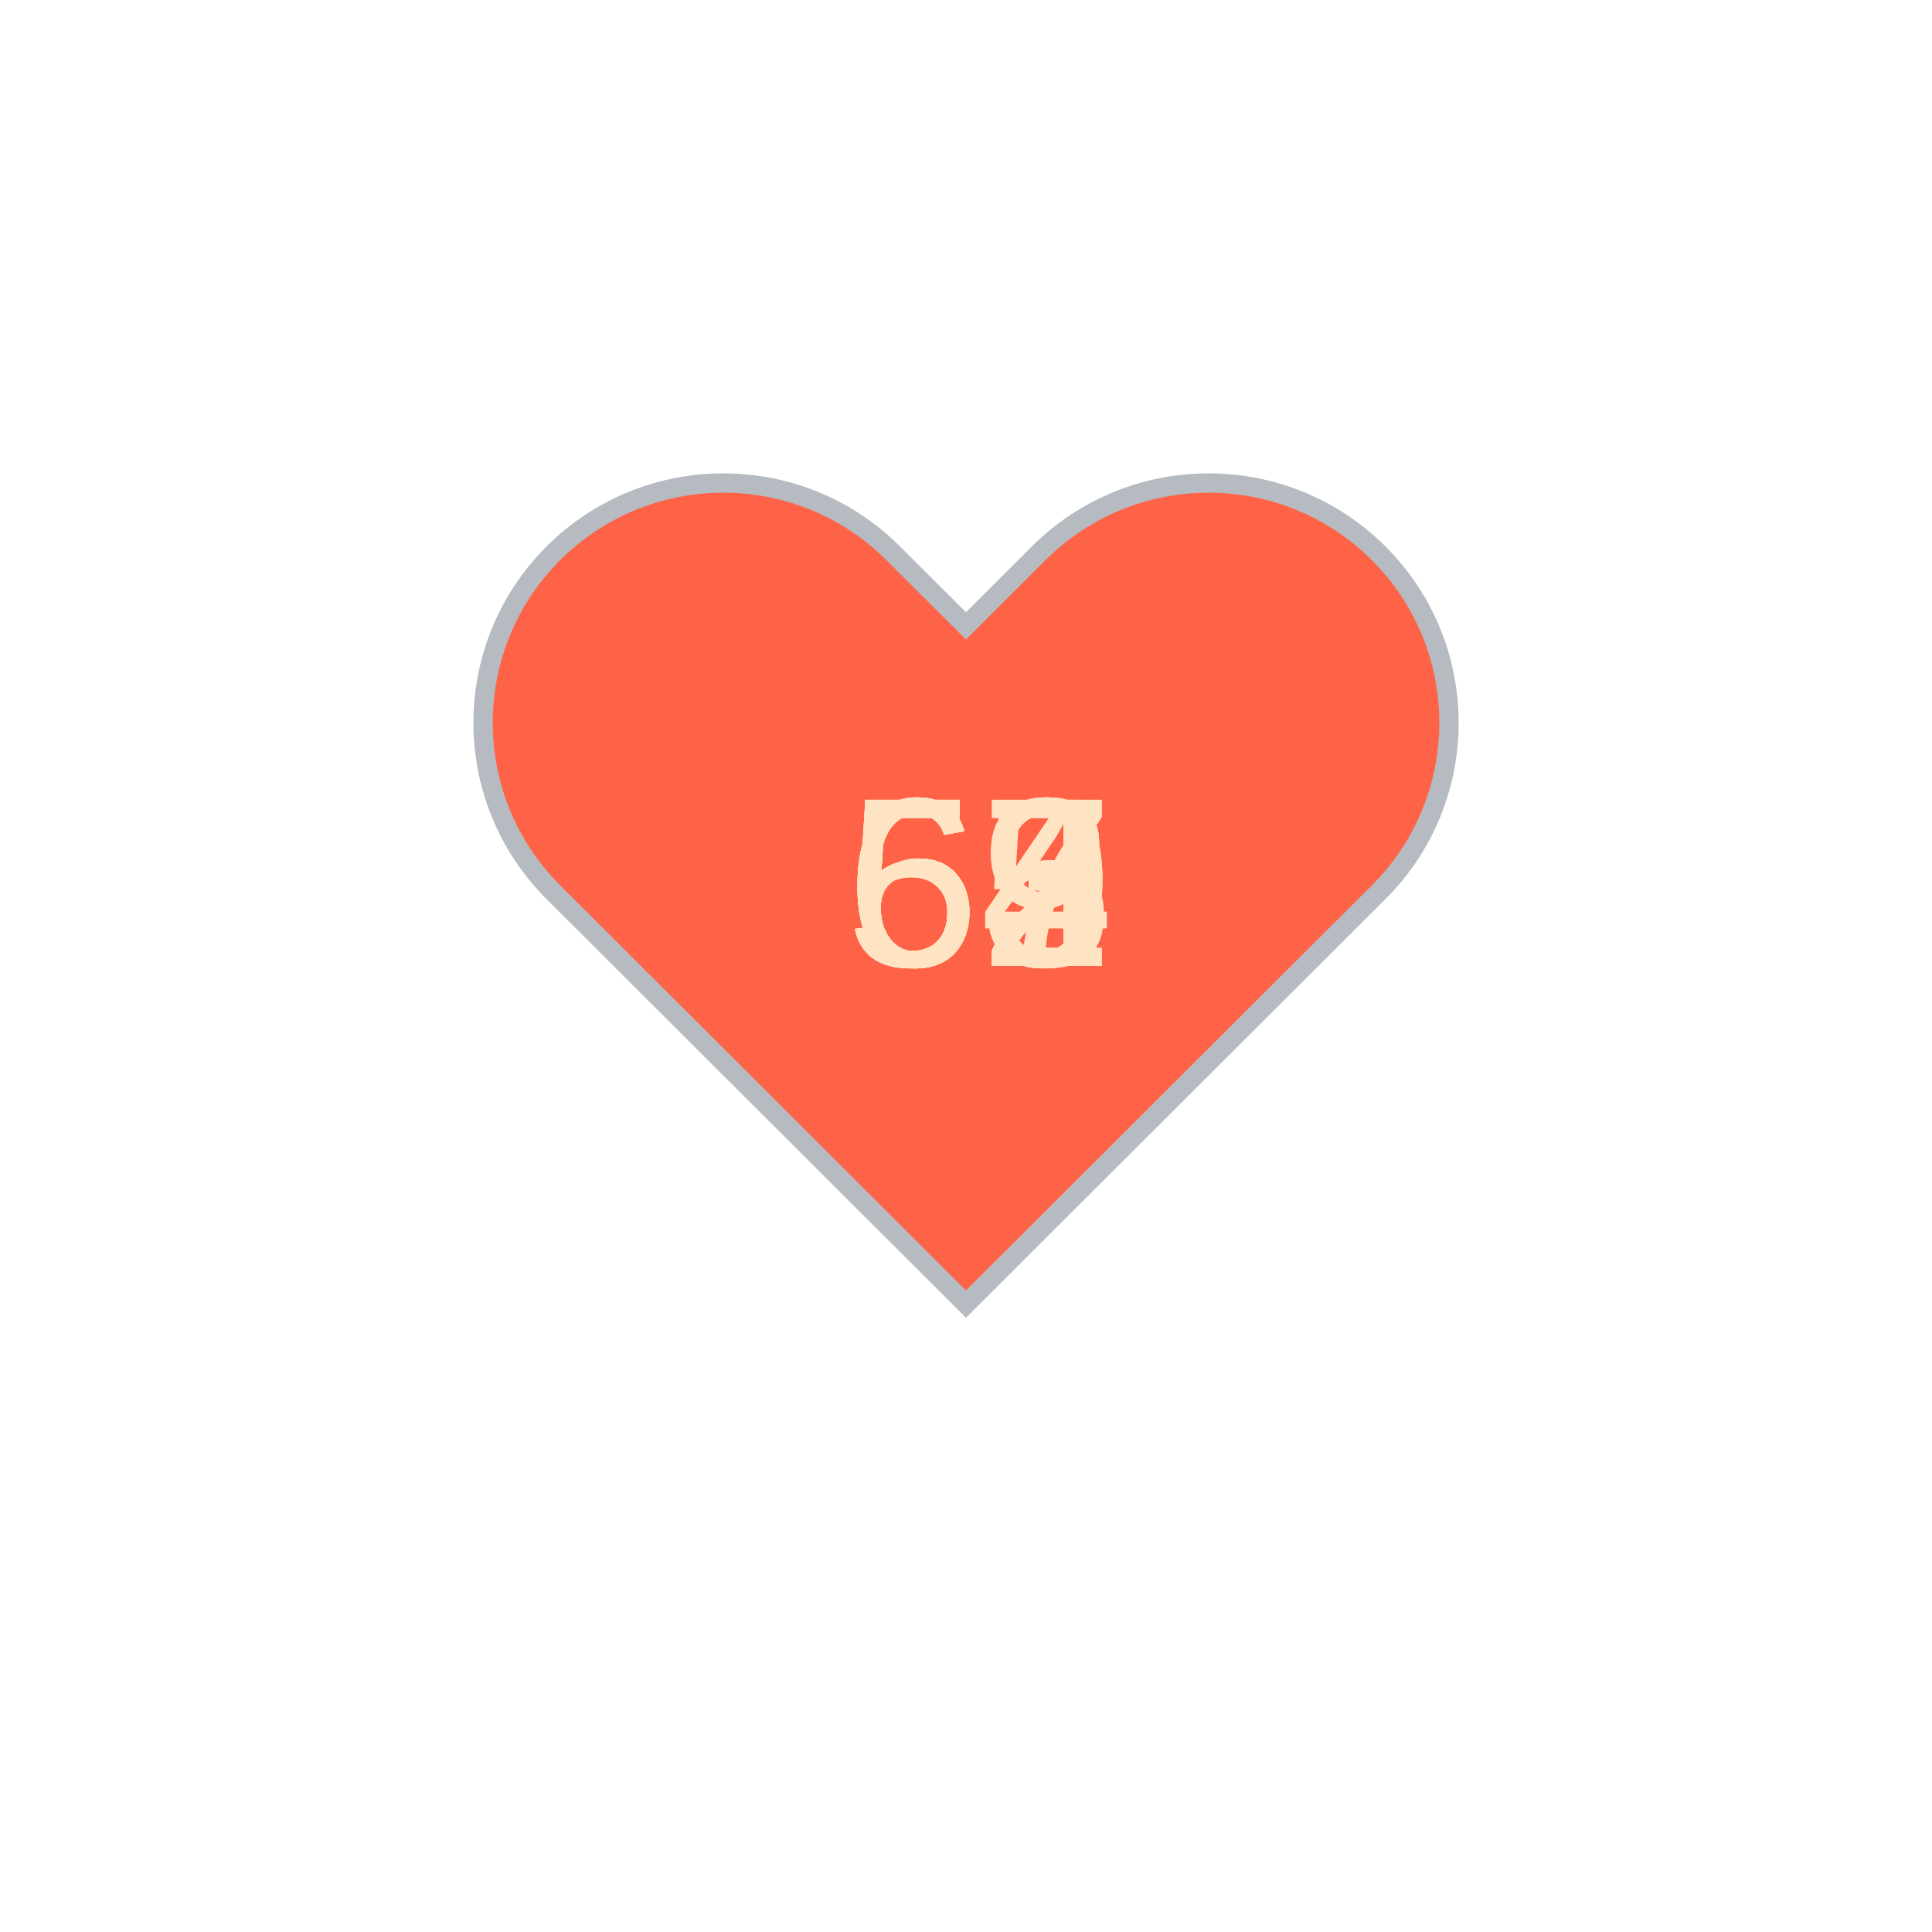
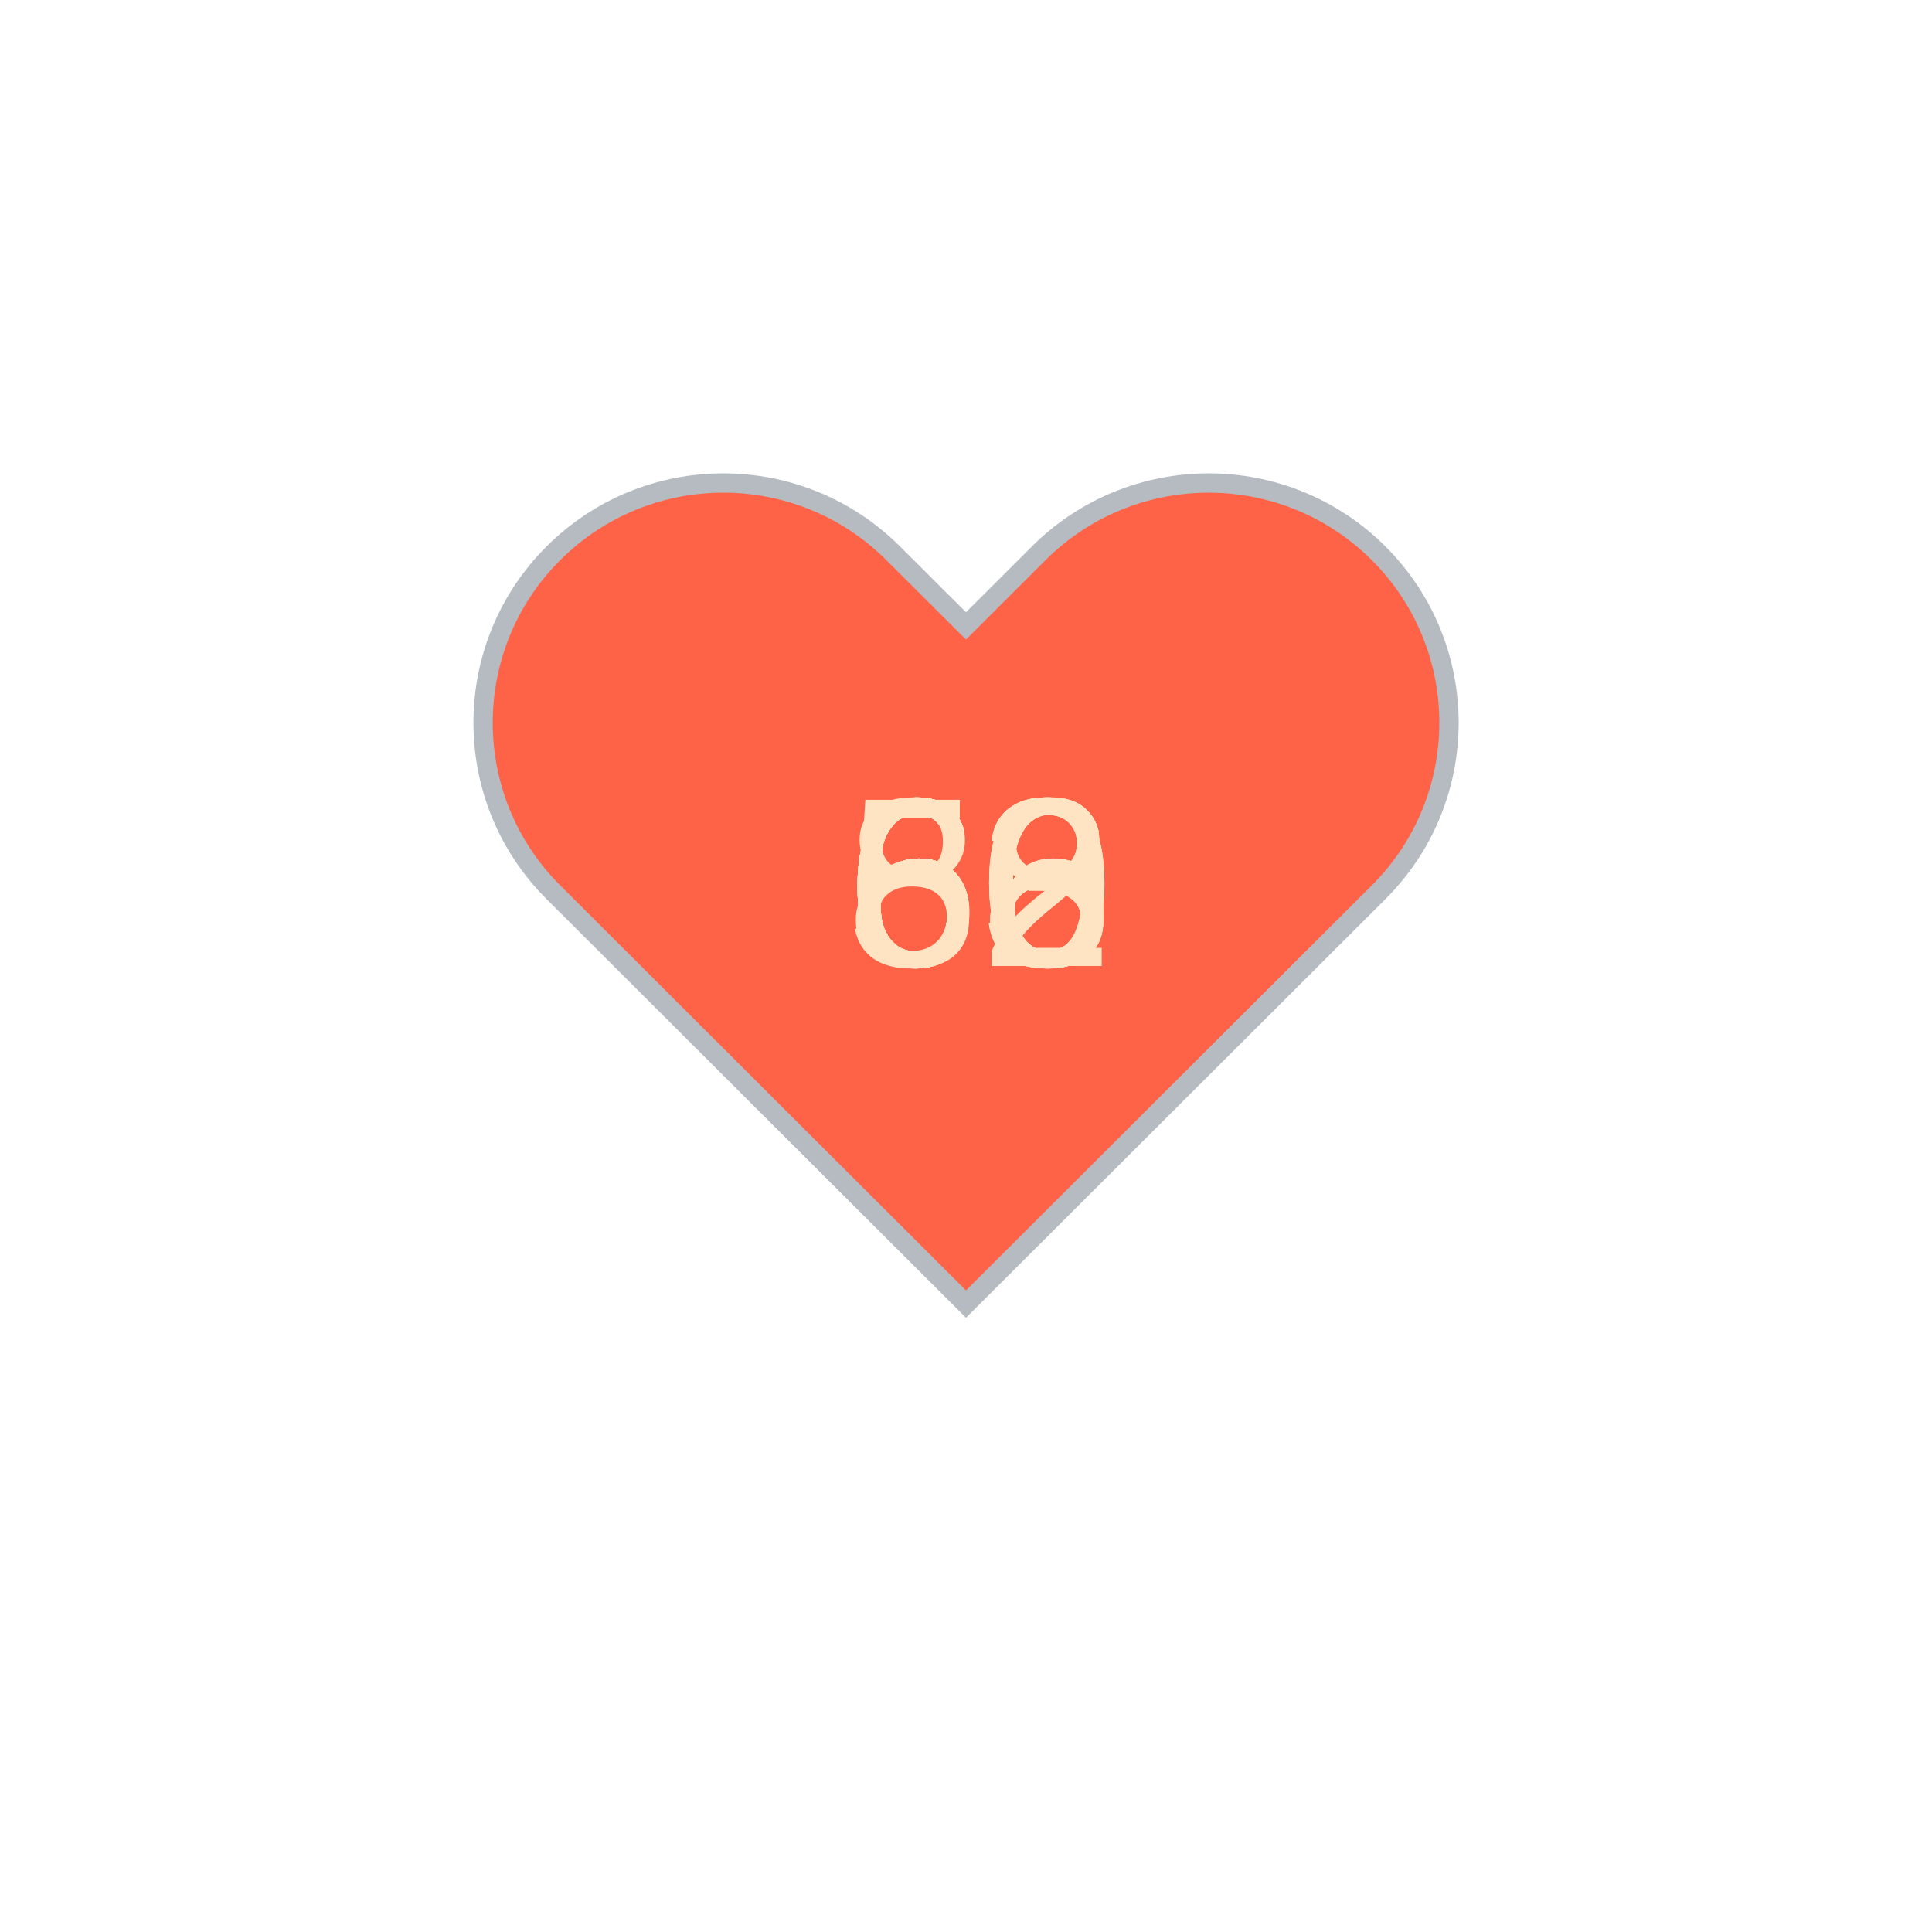
<svg xmlns="http://www.w3.org/2000/svg" baseProfile="full" height="150" version="1.1" viewBox="0,0,200,200" width="150">
  <defs />
  <g transform="translate(100 100)">
    <path d="M92.71,7.27L92.71,7.27c-9.71-9.69-25.46-9.69-35.18,0L50,14.79l-7.54-7.52C32.75-2.42,17-2.42,7.29,7.27v0 c-9.71,9.69-9.71,25.41,0,35.1L50,85l42.71-42.63C102.43,32.68,102.43,16.96,92.71,7.27z" fill="tomato" stroke="#B6BBC1" stroke-width="2" transform="translate(-50 -50)" />
    <animateTransform additive="sum" attributeName="transform" dur="1.2s" repeatCount="indefinite" type="scale" values="1; 1.5; 1.25; 1.5; 1.5; 1;" />
-     <text fill="bisque" style="font-size:25px; font-family:Arial" transform="translate(-12.5 0)">67<animate attributeName="visibility" dur="12.0s" keyTimes="0;0.1;0.2;0.3;0.4;0.5;0.6;0.7;0.8;0.9;1.0" repeatCount="indefinite" values="visible;hidden;hidden;hidden;hidden;hidden;hidden;hidden;hidden;hidden;hidden" />
+     <text fill="bisque" style="font-size:25px; font-family:Arial" transform="translate(-12.5 0)">86<animate attributeName="visibility" dur="12.0s" keyTimes="0;0.1;0.2;0.3;0.4;0.5;0.6;0.7;0.8;0.9;1.0" repeatCount="indefinite" values="visible;hidden;hidden;hidden;hidden;hidden;hidden;hidden;hidden;hidden;hidden" />
    </text>
-     <text fill="bisque" style="font-size:25px; font-family:Arial" transform="translate(-12.5 0)">59<animate attributeName="visibility" dur="12.0s" keyTimes="0;0.1;0.2;0.3;0.4;0.5;0.6;0.7;0.8;0.9;1.0" repeatCount="indefinite" values="hidden;visible;hidden;hidden;hidden;hidden;hidden;hidden;hidden;hidden;hidden" />
+     <text fill="bisque" style="font-size:25px; font-family:Arial" transform="translate(-12.5 0)">66<animate attributeName="visibility" dur="12.0s" keyTimes="0;0.1;0.2;0.3;0.4;0.5;0.6;0.7;0.8;0.9;1.0" repeatCount="indefinite" values="hidden;visible;hidden;hidden;hidden;hidden;hidden;hidden;hidden;hidden;hidden" />
    </text>
-     <text fill="bisque" style="font-size:25px; font-family:Arial" transform="translate(-12.5 0)">57<animate attributeName="visibility" dur="12.0s" keyTimes="0;0.1;0.2;0.3;0.4;0.5;0.6;0.7;0.8;0.9;1.0" repeatCount="indefinite" values="hidden;hidden;visible;hidden;hidden;hidden;hidden;hidden;hidden;hidden;hidden" />
+     <text fill="bisque" style="font-size:25px; font-family:Arial" transform="translate(-12.5 0)">68<animate attributeName="visibility" dur="12.0s" keyTimes="0;0.1;0.2;0.3;0.4;0.5;0.6;0.7;0.8;0.9;1.0" repeatCount="indefinite" values="hidden;hidden;visible;hidden;hidden;hidden;hidden;hidden;hidden;hidden;hidden" />
    </text>
-     <text fill="bisque" style="font-size:25px; font-family:Arial" transform="translate(-12.5 0)">52<animate attributeName="visibility" dur="12.0s" keyTimes="0;0.1;0.2;0.3;0.4;0.5;0.6;0.7;0.8;0.9;1.0" repeatCount="indefinite" values="hidden;hidden;hidden;visible;hidden;hidden;hidden;hidden;hidden;hidden;hidden" />
+     <text fill="bisque" style="font-size:25px; font-family:Arial" transform="translate(-12.5 0)">60<animate attributeName="visibility" dur="12.0s" keyTimes="0;0.1;0.2;0.3;0.4;0.5;0.6;0.7;0.8;0.9;1.0" repeatCount="indefinite" values="hidden;hidden;hidden;visible;hidden;hidden;hidden;hidden;hidden;hidden;hidden" />
    </text>
-     <text fill="bisque" style="font-size:25px; font-family:Arial" transform="translate(-12.5 0)">62<animate attributeName="visibility" dur="12.0s" keyTimes="0;0.1;0.2;0.3;0.4;0.5;0.6;0.7;0.8;0.9;1.0" repeatCount="indefinite" values="hidden;hidden;hidden;hidden;visible;hidden;hidden;hidden;hidden;hidden;hidden" />
+     <text fill="bisque" style="font-size:25px; font-family:Arial" transform="translate(-12.5 0)">63<animate attributeName="visibility" dur="12.0s" keyTimes="0;0.1;0.2;0.3;0.4;0.5;0.6;0.7;0.8;0.9;1.0" repeatCount="indefinite" values="hidden;hidden;hidden;hidden;visible;hidden;hidden;hidden;hidden;hidden;hidden" />
    </text>
-     <text fill="bisque" style="font-size:25px; font-family:Arial" transform="translate(-12.5 0)">64<animate attributeName="visibility" dur="12.0s" keyTimes="0;0.1;0.2;0.3;0.4;0.5;0.6;0.7;0.8;0.9;1.0" repeatCount="indefinite" values="hidden;hidden;hidden;hidden;hidden;visible;hidden;hidden;hidden;hidden;hidden" />
+     <text fill="bisque" style="font-size:25px; font-family:Arial" transform="translate(-12.5 0)">66<animate attributeName="visibility" dur="12.0s" keyTimes="0;0.1;0.2;0.3;0.4;0.5;0.6;0.7;0.8;0.9;1.0" repeatCount="indefinite" values="hidden;hidden;hidden;hidden;hidden;visible;hidden;hidden;hidden;hidden;hidden" />
    </text>
-     <text fill="bisque" style="font-size:25px; font-family:Arial" transform="translate(-12.5 0)">53<animate attributeName="visibility" dur="12.0s" keyTimes="0;0.1;0.2;0.3;0.4;0.5;0.6;0.7;0.8;0.9;1.0" repeatCount="indefinite" values="hidden;hidden;hidden;hidden;hidden;hidden;visible;hidden;hidden;hidden;hidden" />
+     <text fill="bisque" style="font-size:25px; font-family:Arial" transform="translate(-12.5 0)">62<animate attributeName="visibility" dur="12.0s" keyTimes="0;0.1;0.2;0.3;0.4;0.5;0.6;0.7;0.8;0.9;1.0" repeatCount="indefinite" values="hidden;hidden;hidden;hidden;hidden;hidden;visible;hidden;hidden;hidden;hidden" />
    </text>
-     <text fill="bisque" style="font-size:25px; font-family:Arial" transform="translate(-12.5 0)">65<animate attributeName="visibility" dur="12.0s" keyTimes="0;0.1;0.2;0.3;0.4;0.5;0.6;0.7;0.8;0.9;1.0" repeatCount="indefinite" values="hidden;hidden;hidden;hidden;hidden;hidden;hidden;visible;hidden;hidden;hidden" />
+     <text fill="bisque" style="font-size:25px; font-family:Arial" transform="translate(-12.5 0)">63<animate attributeName="visibility" dur="12.0s" keyTimes="0;0.1;0.2;0.3;0.4;0.5;0.6;0.7;0.8;0.9;1.0" repeatCount="indefinite" values="hidden;hidden;hidden;hidden;hidden;hidden;hidden;visible;hidden;hidden;hidden" />
    </text>
-     <text fill="bisque" style="font-size:25px; font-family:Arial" transform="translate(-12.5 0)">69<animate attributeName="visibility" dur="12.0s" keyTimes="0;0.1;0.2;0.3;0.4;0.5;0.6;0.7;0.8;0.9;1.0" repeatCount="indefinite" values="hidden;hidden;hidden;hidden;hidden;hidden;hidden;hidden;visible;hidden;hidden" />
+     <text fill="bisque" style="font-size:25px; font-family:Arial" transform="translate(-12.5 0)">60<animate attributeName="visibility" dur="12.0s" keyTimes="0;0.1;0.2;0.3;0.4;0.5;0.6;0.7;0.8;0.9;1.0" repeatCount="indefinite" values="hidden;hidden;hidden;hidden;hidden;hidden;hidden;hidden;visible;hidden;hidden" />
    </text>
-     <text fill="bisque" style="font-size:25px; font-family:Arial" transform="translate(-12.5 0)">62<animate attributeName="visibility" dur="12.0s" keyTimes="0;0.1;0.2;0.3;0.4;0.5;0.6;0.7;0.8;0.9;1.0" repeatCount="indefinite" values="hidden;hidden;hidden;hidden;hidden;hidden;hidden;hidden;hidden;visible;hidden" />
+     <text fill="bisque" style="font-size:25px; font-family:Arial" transform="translate(-12.5 0)">58<animate attributeName="visibility" dur="12.0s" keyTimes="0;0.1;0.2;0.3;0.4;0.5;0.6;0.7;0.8;0.9;1.0" repeatCount="indefinite" values="hidden;hidden;hidden;hidden;hidden;hidden;hidden;hidden;hidden;visible;hidden" />
    </text>
  </g>
</svg>
